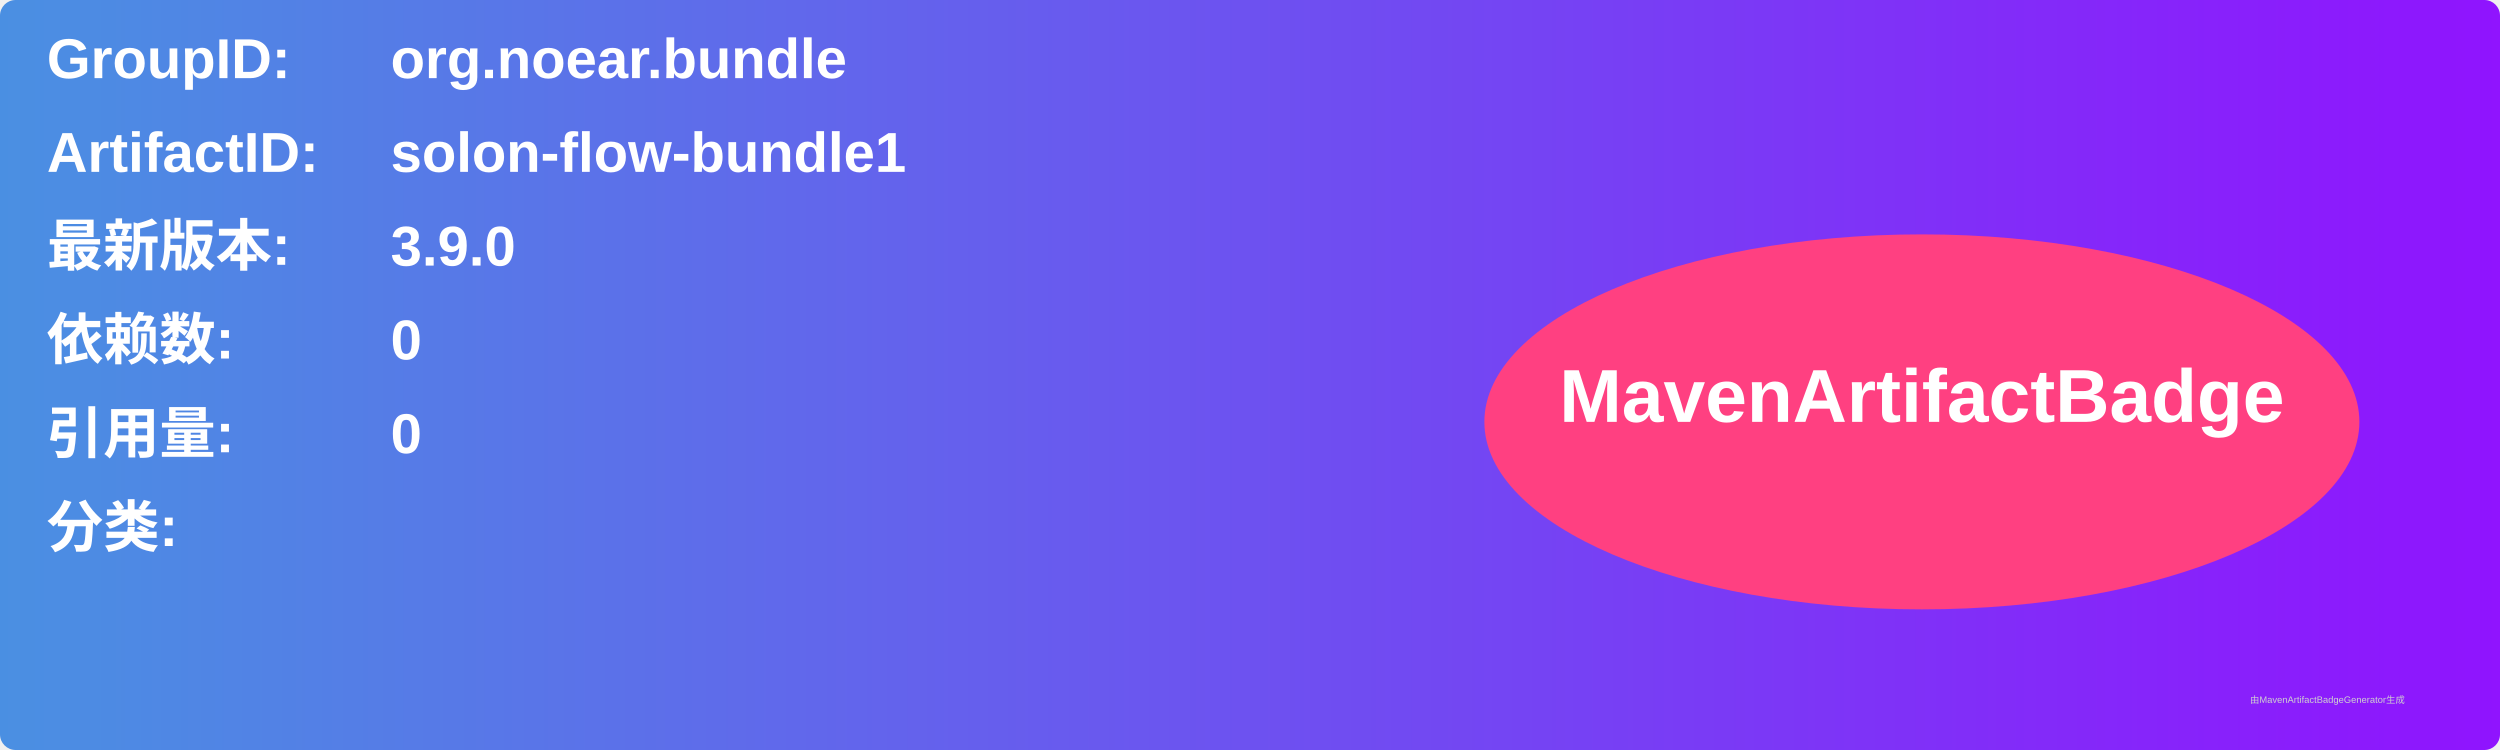
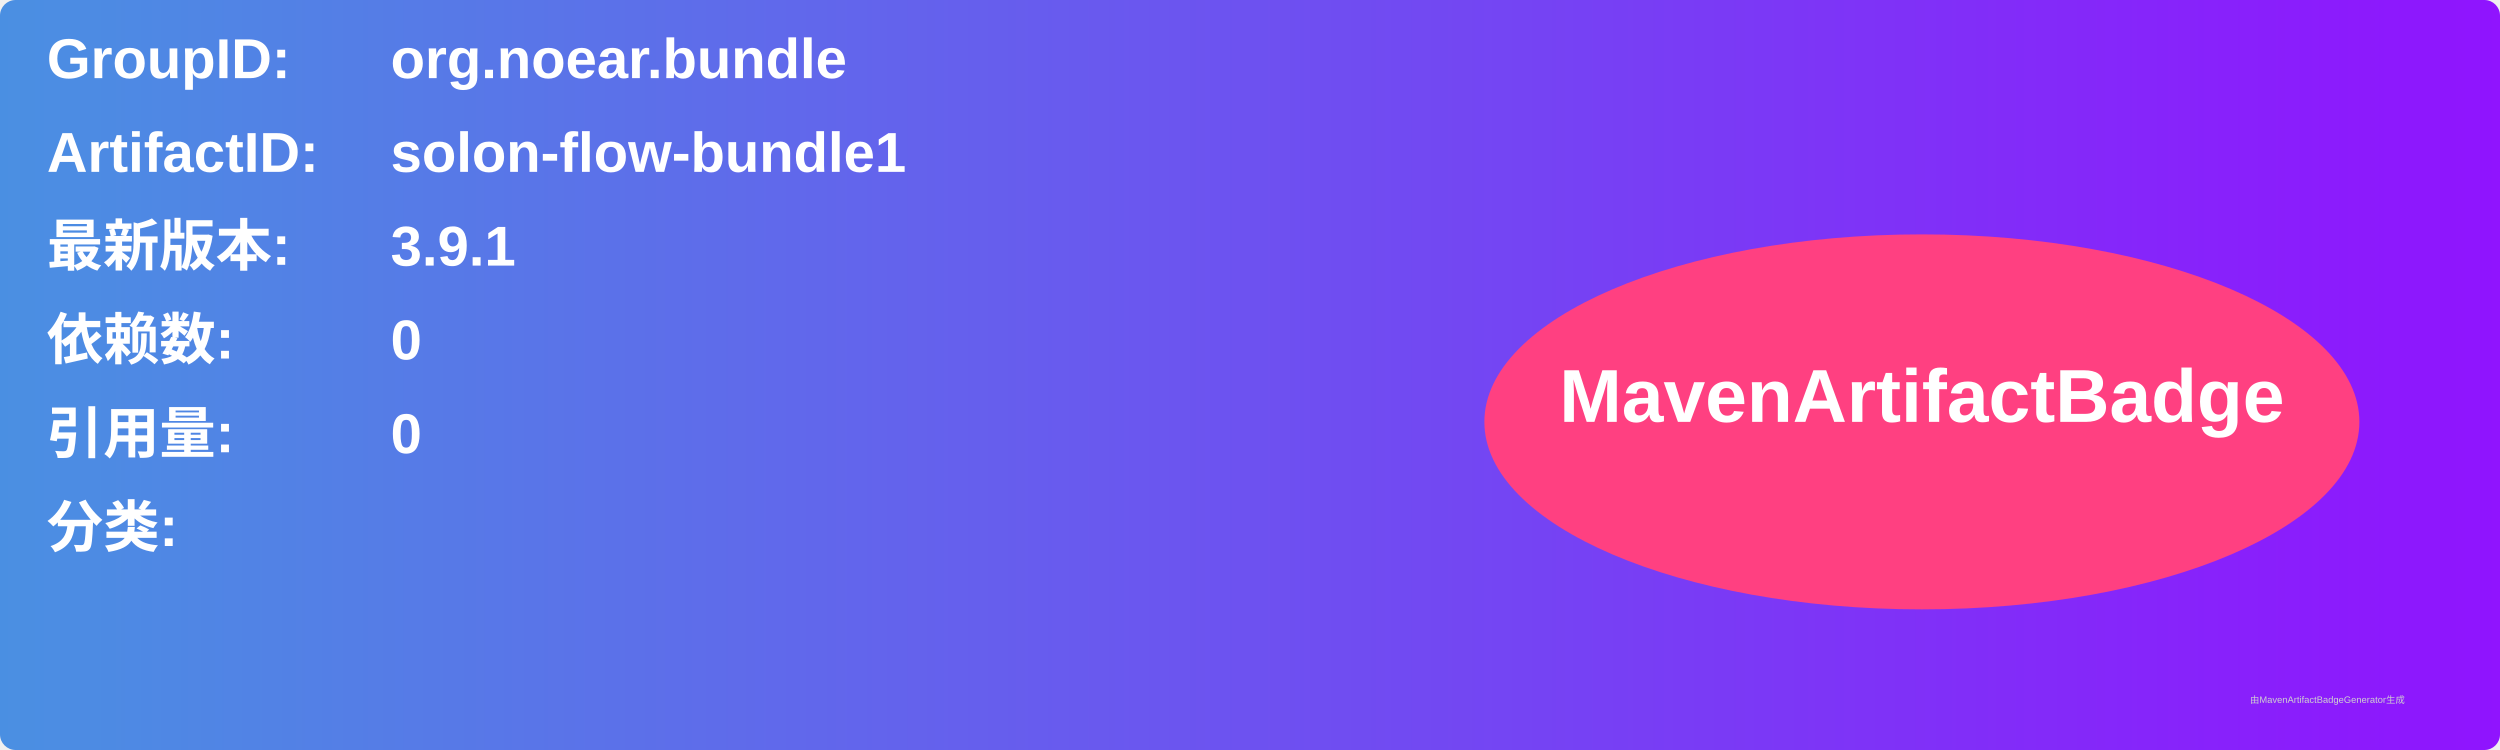
<svg xmlns="http://www.w3.org/2000/svg" width="800" height="240" viewBox="0 0 800 240">
  <linearGradient id="grad" x1="0%" y1="0%" x2="100%" y2="0%">
    <stop offset="0%" stop-color="#4a90e2" />
    <stop offset="100%" stop-color="#9013fe" />
  </linearGradient>
  <rect width="100%" height="100%" rx="5" ry="5" fill="url(#grad)" />
  <g transform="translate(15, 15)">
    <text x="0" y="10" font-family="Arial" font-size="18" fill="white" font-weight="bold" width="260">GroupID:</text>
    <text x="110" y="10" font-family="Arial" font-size="18" fill="white" font-weight="bold" width="460">org.noear.bundle</text>
    <text x="0" y="40" font-family="Arial" font-size="18" fill="white" font-weight="bold" width="260">ArtifactID:</text>
    <text x="110" y="40" font-family="Arial" font-size="18" fill="white" font-weight="bold" width="460">solon-flow-bundle1</text>
    <text x="0" y="70" font-family="Arial" font-size="18" fill="white" font-weight="bold">最新版本:</text>
    <text x="110" y="70" font-family="Arial" font-size="18" fill="white" font-weight="bold">
-       <tspan font-weight="bold">3.9.0</tspan>
+       <tspan font-weight="bold">3.9.1</tspan>
    </text>
    <text x="0" y="100" font-family="Arial" font-size="18" fill="white" font-weight="bold">依赖数: </text>
    <text x="110" y="100" font-family="Arial" font-size="18" fill="white">
      <tspan font-weight="bold">0</tspan>
    </text>
    <text x="0" y="130" font-family="Arial" font-size="18" fill="white" font-weight="bold">引用量: </text>
    <text x="110" y="130" font-family="Arial" font-size="18" fill="white">
      <tspan font-weight="bold">0</tspan>
    </text>
    <text x="0" y="160" font-family="Arial" font-size="18" fill="white" font-weight="bold">分类:</text>
    <text x="10" y="190" font-family="Arial" font-size="10" fill="white">
      <tspan font-weight="bold" />
    </text>
    <ellipse cx="600" cy="120" rx="140" ry="60" fill="#ff4081" />
    <text x="600" y="120" text-anchor="middle" font-family="Arial" font-size="24" fill="white" font-weight="bold">MavenArtifactBadge</text>
  </g>
  <text x="720" y="225" font-family="Arial" font-size="3" fill="#d0d0d0">由MavenArtifactBadgeGenerator生成</text>
</svg>
